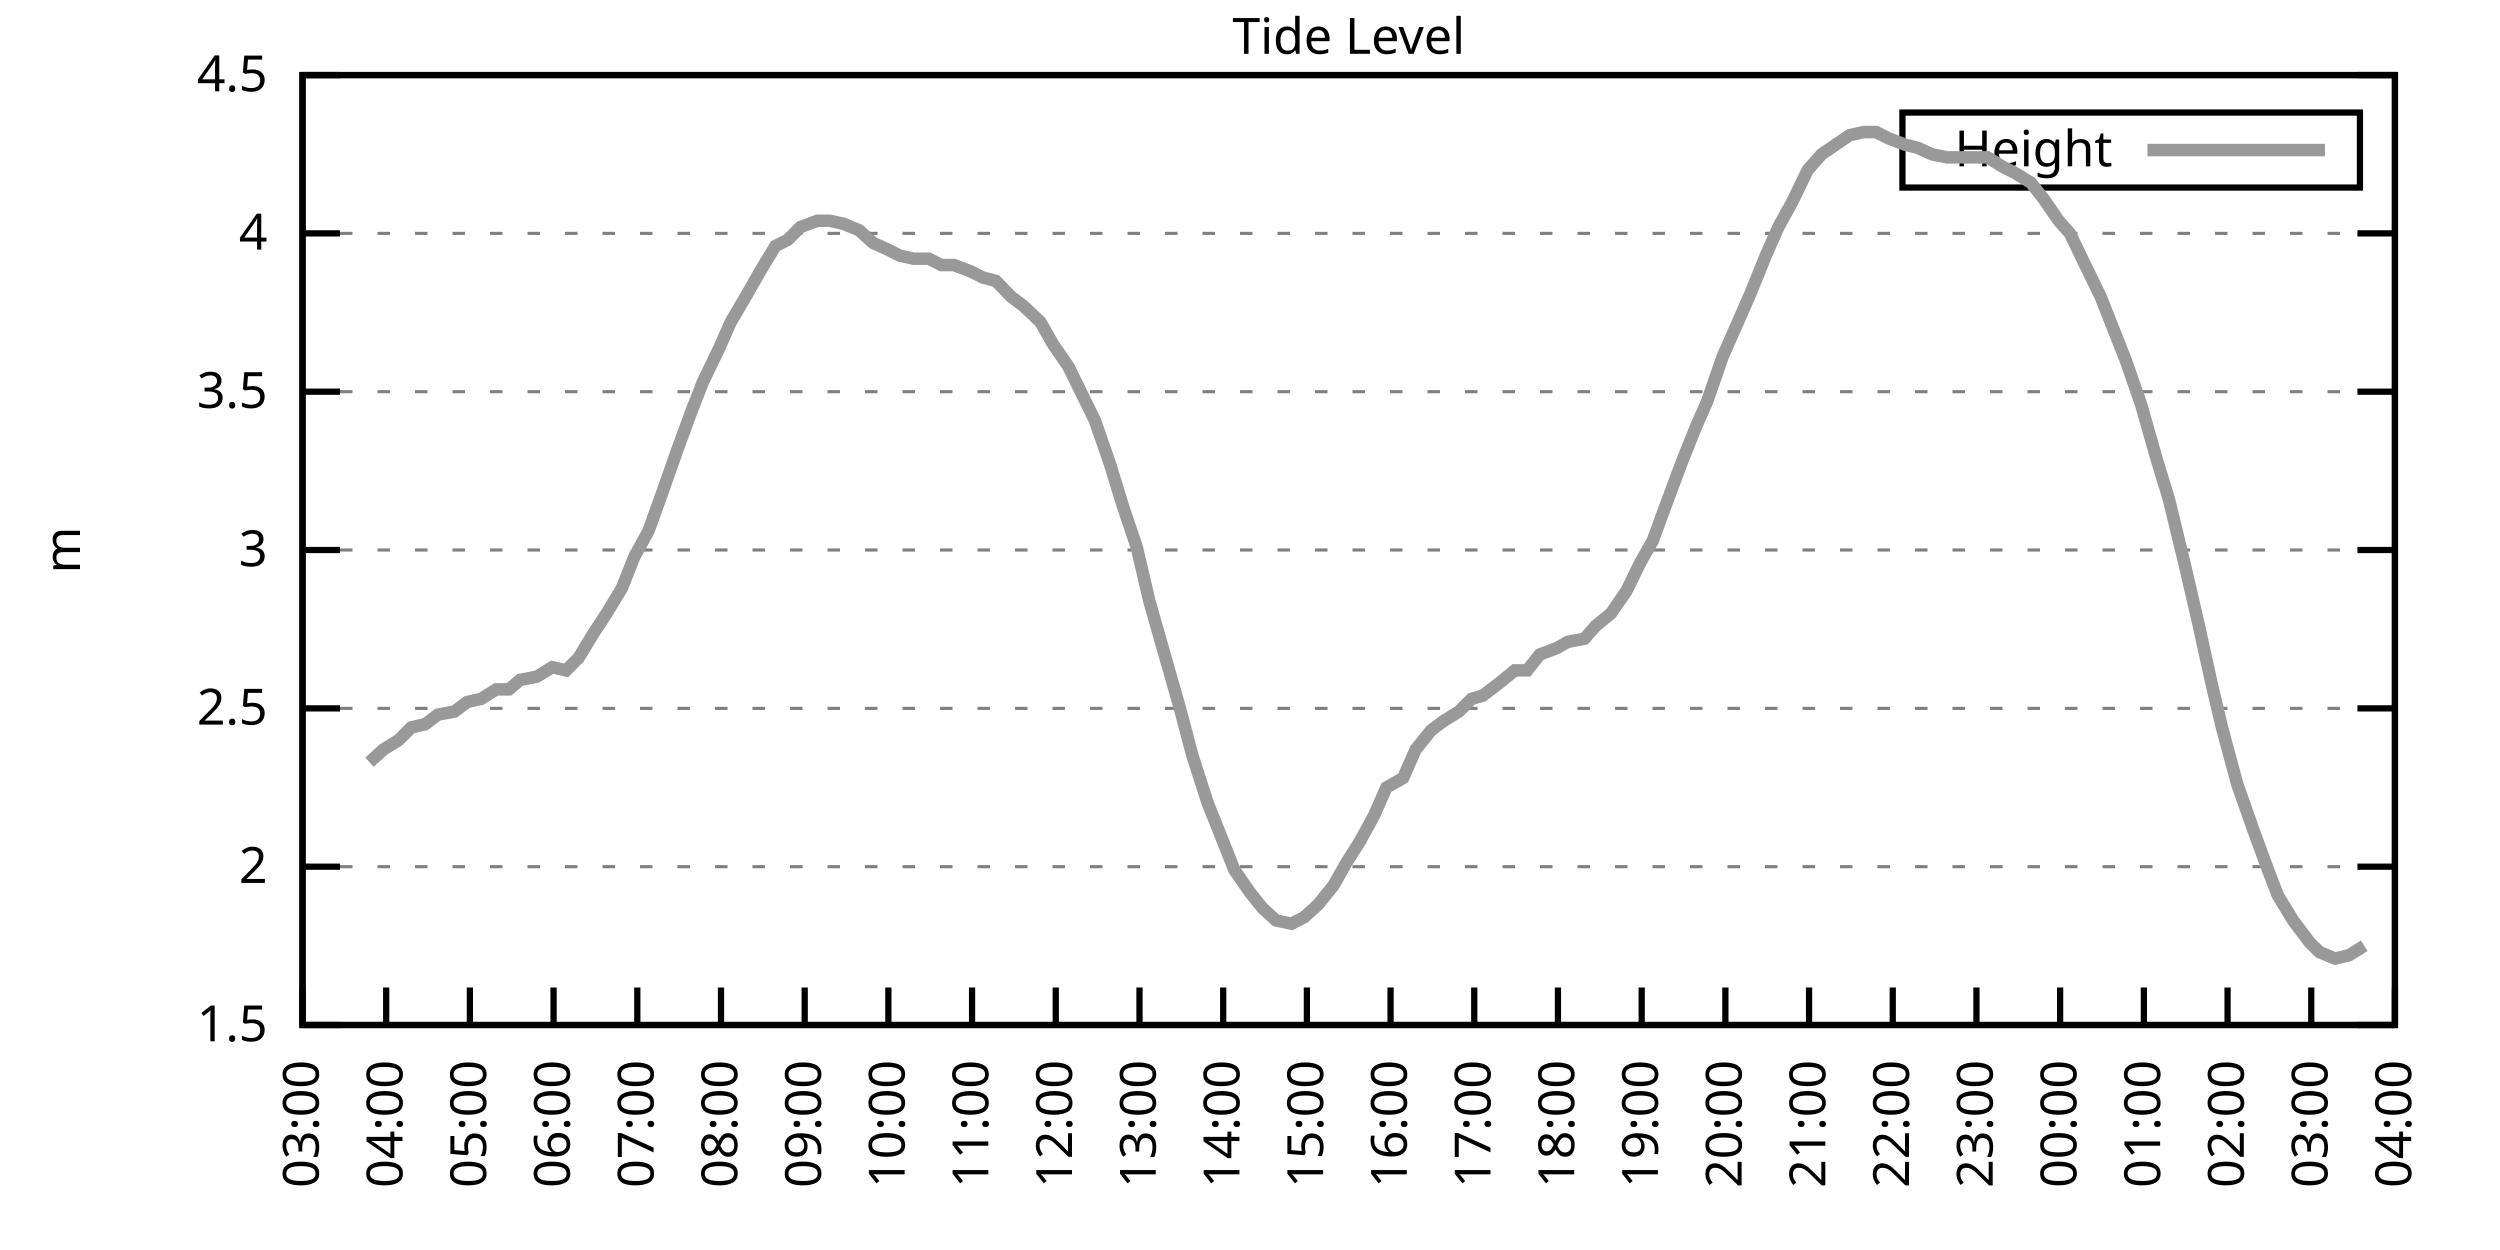
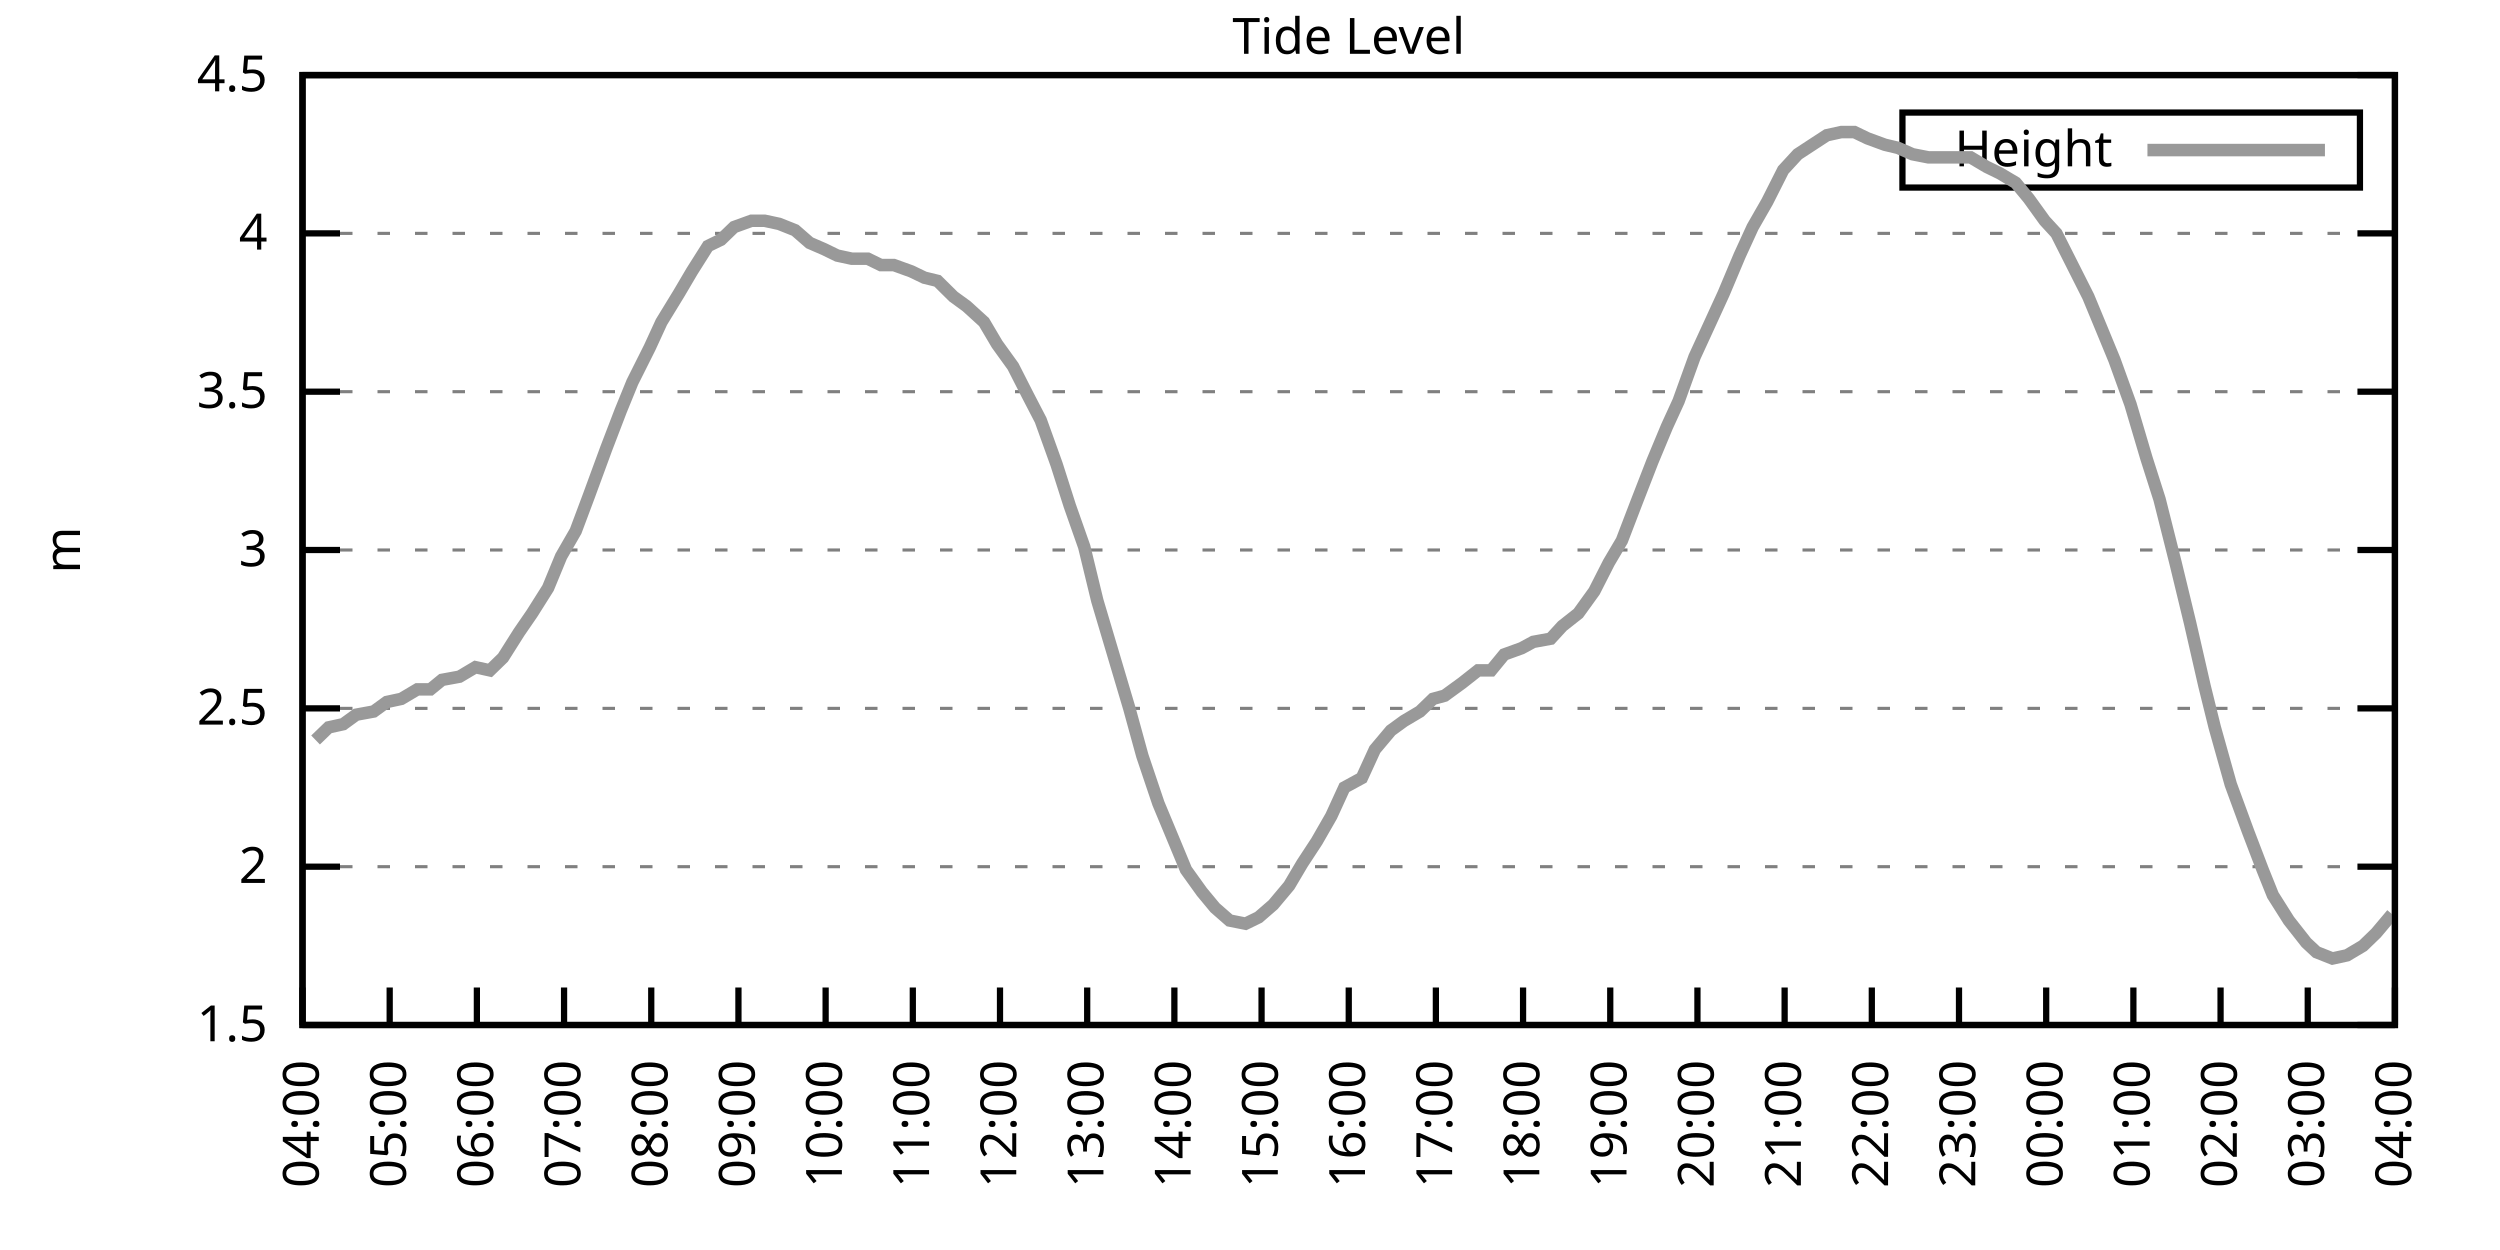
<svg xmlns="http://www.w3.org/2000/svg" xmlns:xlink="http://www.w3.org/1999/xlink" width="400" height="200" viewBox="0 0 400 200">
  <g id="gnuplot_canvas">
    <rect x="0" y="0" width="400" height="200" fill="none" />
    <defs>
      <circle id="gpDot" r="0.5" stroke-width="0.5" stroke="currentColor" />
      <path id="gpPt0" stroke-width="0.333" stroke="currentColor" d="M-1,0 h2 M0,-1 v2" />
      <path id="gpPt1" stroke-width="0.333" stroke="currentColor" d="M-1,-1 L1,1 M1,-1 L-1,1" />
      <path id="gpPt2" stroke-width="0.333" stroke="currentColor" d="M-1,0 L1,0 M0,-1 L0,1 M-1,-1 L1,1 M-1,1 L1,-1" />
      <rect id="gpPt3" stroke-width="0.333" stroke="currentColor" x="-1" y="-1" width="2" height="2" />
      <rect id="gpPt4" stroke-width="0.333" stroke="currentColor" fill="currentColor" x="-1" y="-1" width="2" height="2" />
      <circle id="gpPt5" stroke-width="0.333" stroke="currentColor" cx="0" cy="0" r="1" />
      <use xlink:href="#gpPt5" id="gpPt6" fill="currentColor" stroke="none" />
      <path id="gpPt7" stroke-width="0.333" stroke="currentColor" d="M0,-1.33 L-1.33,0.67 L1.33,0.67 z" />
      <use xlink:href="#gpPt7" id="gpPt8" fill="currentColor" stroke="none" />
      <use xlink:href="#gpPt7" id="gpPt9" stroke="currentColor" transform="rotate(180)" />
      <use xlink:href="#gpPt9" id="gpPt10" fill="currentColor" stroke="none" />
      <use xlink:href="#gpPt3" id="gpPt11" stroke="currentColor" transform="rotate(45)" />
      <use xlink:href="#gpPt11" id="gpPt12" fill="currentColor" stroke="none" />
      <path id="gpPt13" stroke-width="0.333" stroke="currentColor" d="M0,1.330 L1.265,0.411 L0.782,-1.067 L-0.782,-1.076 L-1.265,0.411 z" />
      <use xlink:href="#gpPt13" id="gpPt14" fill="currentColor" stroke="none" />
      <filter id="textbox" filterUnits="objectBoundingBox" x="0" y="0" height="1" width="1">
        <feFlood flood-color="white" flood-opacity="1" result="bgnd" />
        <feComposite in="SourceGraphic" in2="bgnd" operator="atop" />
      </filter>
      <filter id="greybox" filterUnits="objectBoundingBox" x="0" y="0" height="1" width="1">
        <feFlood flood-color="lightgrey" flood-opacity="1" result="grey" />
        <feComposite in="SourceGraphic" in2="grey" operator="atop" />
      </filter>
    </defs>
    <g fill="none" color="white" stroke="currentColor" stroke-width="1.00" stroke-linecap="butt" stroke-linejoin="miter">
</g>
    <g fill="none" color="black" stroke="currentColor" stroke-width="1.00" stroke-linecap="butt" stroke-linejoin="miter">
      <g stroke="none" shape-rendering="crispEdges">
        <polygon fill="rgb(255, 255, 255)" points="48.40,164.00 383.18,164.00 383.18,12.02 48.40,12.02 " />
      </g>
    </g>
    <g fill="none" color="black" stroke="currentColor" stroke-width="1.00" stroke-linecap="butt" stroke-linejoin="miter">
</g>
    <g fill="none" color="black" stroke="black" stroke-width="0.50" stroke-linecap="butt" stroke-linejoin="miter">
</g>
    <g fill="none" color="gray" stroke="currentColor" stroke-width="0.50" stroke-linecap="butt" stroke-linejoin="miter">
      <path stroke="gray" stroke-dasharray="2,4" class="gridline" d="M48.40,164.00 L383.19,164.00  " />
    </g>
    <g fill="none" color="gray" stroke="gray" stroke-width="1.00" stroke-linecap="butt" stroke-linejoin="miter">
</g>
    <g fill="none" color="black" stroke="currentColor" stroke-width="1.00" stroke-linecap="butt" stroke-linejoin="miter">
      <path stroke="black" d="M48.40,164.00 L54.40,164.00 M383.19,164.00 L377.19,164.00  " />
      <g transform="translate(42.80,166.60)" stroke="none" fill="black" font-family="Sans" font-size="8.00" text-anchor="end">
        <text>
          <tspan font-family="Sans"> 1.5</tspan>
        </text>
      </g>
    </g>
    <g fill="none" color="black" stroke="currentColor" stroke-width="1.00" stroke-linecap="butt" stroke-linejoin="miter">
</g>
    <g fill="none" color="black" stroke="black" stroke-width="0.50" stroke-linecap="butt" stroke-linejoin="miter">
</g>
    <g fill="none" color="gray" stroke="currentColor" stroke-width="0.50" stroke-linecap="butt" stroke-linejoin="miter">
      <path stroke="gray" stroke-dasharray="2,4" class="gridline" d="M48.40,138.67 L383.19,138.67  " />
    </g>
    <g fill="none" color="gray" stroke="gray" stroke-width="1.00" stroke-linecap="butt" stroke-linejoin="miter">
</g>
    <g fill="none" color="black" stroke="currentColor" stroke-width="1.00" stroke-linecap="butt" stroke-linejoin="miter">
      <path stroke="black" d="M48.40,138.67 L54.40,138.67 M383.19,138.67 L377.19,138.67  " />
      <g transform="translate(42.80,141.27)" stroke="none" fill="black" font-family="Sans" font-size="8.00" text-anchor="end">
        <text>
          <tspan font-family="Sans"> 2</tspan>
        </text>
      </g>
    </g>
    <g fill="none" color="black" stroke="currentColor" stroke-width="1.00" stroke-linecap="butt" stroke-linejoin="miter">
</g>
    <g fill="none" color="black" stroke="black" stroke-width="0.50" stroke-linecap="butt" stroke-linejoin="miter">
</g>
    <g fill="none" color="gray" stroke="currentColor" stroke-width="0.50" stroke-linecap="butt" stroke-linejoin="miter">
      <path stroke="gray" stroke-dasharray="2,4" class="gridline" d="M48.40,113.34 L383.19,113.34  " />
    </g>
    <g fill="none" color="gray" stroke="gray" stroke-width="1.00" stroke-linecap="butt" stroke-linejoin="miter">
</g>
    <g fill="none" color="black" stroke="currentColor" stroke-width="1.00" stroke-linecap="butt" stroke-linejoin="miter">
      <path stroke="black" d="M48.40,113.34 L54.40,113.34 M383.19,113.34 L377.19,113.34  " />
      <g transform="translate(42.80,115.94)" stroke="none" fill="black" font-family="Sans" font-size="8.00" text-anchor="end">
        <text>
          <tspan font-family="Sans"> 2.5</tspan>
        </text>
      </g>
    </g>
    <g fill="none" color="black" stroke="currentColor" stroke-width="1.00" stroke-linecap="butt" stroke-linejoin="miter">
</g>
    <g fill="none" color="black" stroke="black" stroke-width="0.50" stroke-linecap="butt" stroke-linejoin="miter">
</g>
    <g fill="none" color="gray" stroke="currentColor" stroke-width="0.50" stroke-linecap="butt" stroke-linejoin="miter">
      <path stroke="gray" stroke-dasharray="2,4" class="gridline" d="M48.40,88.00 L383.19,88.00  " />
    </g>
    <g fill="none" color="gray" stroke="gray" stroke-width="1.00" stroke-linecap="butt" stroke-linejoin="miter">
</g>
    <g fill="none" color="black" stroke="currentColor" stroke-width="1.00" stroke-linecap="butt" stroke-linejoin="miter">
      <path stroke="black" d="M48.40,88.00 L54.40,88.00 M383.19,88.00 L377.19,88.00  " />
      <g transform="translate(42.80,90.60)" stroke="none" fill="black" font-family="Sans" font-size="8.00" text-anchor="end">
        <text>
          <tspan font-family="Sans"> 3</tspan>
        </text>
      </g>
    </g>
    <g fill="none" color="black" stroke="currentColor" stroke-width="1.00" stroke-linecap="butt" stroke-linejoin="miter">
</g>
    <g fill="none" color="black" stroke="black" stroke-width="0.50" stroke-linecap="butt" stroke-linejoin="miter">
</g>
    <g fill="none" color="gray" stroke="currentColor" stroke-width="0.50" stroke-linecap="butt" stroke-linejoin="miter">
      <path stroke="gray" stroke-dasharray="2,4" class="gridline" d="M48.40,62.67 L383.19,62.67  " />
    </g>
    <g fill="none" color="gray" stroke="gray" stroke-width="1.00" stroke-linecap="butt" stroke-linejoin="miter">
</g>
    <g fill="none" color="black" stroke="currentColor" stroke-width="1.00" stroke-linecap="butt" stroke-linejoin="miter">
      <path stroke="black" d="M48.40,62.67 L54.40,62.67 M383.19,62.67 L377.19,62.67  " />
      <g transform="translate(42.80,65.27)" stroke="none" fill="black" font-family="Sans" font-size="8.00" text-anchor="end">
        <text>
          <tspan font-family="Sans"> 3.5</tspan>
        </text>
      </g>
    </g>
    <g fill="none" color="black" stroke="currentColor" stroke-width="1.00" stroke-linecap="butt" stroke-linejoin="miter">
</g>
    <g fill="none" color="black" stroke="black" stroke-width="0.50" stroke-linecap="butt" stroke-linejoin="miter">
</g>
    <g fill="none" color="gray" stroke="currentColor" stroke-width="0.50" stroke-linecap="butt" stroke-linejoin="miter">
      <path stroke="gray" stroke-dasharray="2,4" class="gridline" d="M48.40,37.34 L383.19,37.34  " />
    </g>
    <g fill="none" color="gray" stroke="gray" stroke-width="1.00" stroke-linecap="butt" stroke-linejoin="miter">
</g>
    <g fill="none" color="black" stroke="currentColor" stroke-width="1.00" stroke-linecap="butt" stroke-linejoin="miter">
      <path stroke="black" d="M48.40,37.34 L54.40,37.34 M383.19,37.34 L377.19,37.34  " />
      <g transform="translate(42.80,39.94)" stroke="none" fill="black" font-family="Sans" font-size="8.00" text-anchor="end">
        <text>
          <tspan font-family="Sans"> 4</tspan>
        </text>
      </g>
    </g>
    <g fill="none" color="black" stroke="currentColor" stroke-width="1.00" stroke-linecap="butt" stroke-linejoin="miter">
</g>
    <g fill="none" color="black" stroke="black" stroke-width="0.50" stroke-linecap="butt" stroke-linejoin="miter">
</g>
    <g fill="none" color="gray" stroke="currentColor" stroke-width="0.50" stroke-linecap="butt" stroke-linejoin="miter">
      <path stroke="gray" stroke-dasharray="2,4" class="gridline" d="M48.40,12.01 L383.19,12.01  " />
    </g>
    <g fill="none" color="gray" stroke="gray" stroke-width="1.00" stroke-linecap="butt" stroke-linejoin="miter">
</g>
    <g fill="none" color="black" stroke="currentColor" stroke-width="1.00" stroke-linecap="butt" stroke-linejoin="miter">
      <path stroke="black" d="M48.40,12.01 L54.40,12.01 M383.19,12.01 L377.19,12.01  " />
      <g transform="translate(42.80,14.61)" stroke="none" fill="black" font-family="Sans" font-size="8.00" text-anchor="end">
        <text>
          <tspan font-family="Sans"> 4.5</tspan>
        </text>
      </g>
    </g>
    <g fill="none" color="black" stroke="currentColor" stroke-width="1.00" stroke-linecap="butt" stroke-linejoin="miter">
      <path stroke="black" d="M48.40,164.00 L48.40,158.00  " />
      <g transform="translate(51.00,169.60) rotate(270.00)" stroke="none" fill="black" font-family="Sans" font-size="8.00" text-anchor="end">
        <text>
-           <tspan font-family="Sans">03:00</tspan>
-         </text>
-       </g>
-     </g>
-     <g fill="none" color="black" stroke="currentColor" stroke-width="1.00" stroke-linecap="butt" stroke-linejoin="miter">
-       <path stroke="black" d="M61.79,164.00 L61.79,158.00  " />
-       <g transform="translate(64.39,169.60) rotate(270.00)" stroke="none" fill="black" font-family="Sans" font-size="8.00" text-anchor="end">
-         <text>
          <tspan font-family="Sans">04:00</tspan>
        </text>
      </g>
    </g>
    <g fill="none" color="black" stroke="currentColor" stroke-width="1.00" stroke-linecap="butt" stroke-linejoin="miter">
-       <path stroke="black" d="M75.18,164.00 L75.18,158.00  " />
-       <g transform="translate(77.78,169.60) rotate(270.00)" stroke="none" fill="black" font-family="Sans" font-size="8.00" text-anchor="end">
+       <path stroke="black" d="M62.35,164.00 L62.35,158.00  " />
+       <g transform="translate(64.95,169.60) rotate(270.00)" stroke="none" fill="black" font-family="Sans" font-size="8.00" text-anchor="end">
        <text>
          <tspan font-family="Sans">05:00</tspan>
        </text>
      </g>
    </g>
    <g fill="none" color="black" stroke="currentColor" stroke-width="1.00" stroke-linecap="butt" stroke-linejoin="miter">
-       <path stroke="black" d="M88.57,164.00 L88.57,158.00  " />
-       <g transform="translate(91.17,169.60) rotate(270.00)" stroke="none" fill="black" font-family="Sans" font-size="8.00" text-anchor="end">
+       <path stroke="black" d="M76.30,164.00 L76.30,158.00  " />
+       <g transform="translate(78.90,169.60) rotate(270.00)" stroke="none" fill="black" font-family="Sans" font-size="8.00" text-anchor="end">
        <text>
          <tspan font-family="Sans">06:00</tspan>
        </text>
      </g>
    </g>
    <g fill="none" color="black" stroke="currentColor" stroke-width="1.00" stroke-linecap="butt" stroke-linejoin="miter">
-       <path stroke="black" d="M101.97,164.00 L101.97,158.00  " />
-       <g transform="translate(104.57,169.60) rotate(270.00)" stroke="none" fill="black" font-family="Sans" font-size="8.00" text-anchor="end">
+       <path stroke="black" d="M90.25,164.00 L90.25,158.00  " />
+       <g transform="translate(92.85,169.60) rotate(270.00)" stroke="none" fill="black" font-family="Sans" font-size="8.00" text-anchor="end">
        <text>
          <tspan font-family="Sans">07:00</tspan>
        </text>
      </g>
    </g>
    <g fill="none" color="black" stroke="currentColor" stroke-width="1.00" stroke-linecap="butt" stroke-linejoin="miter">
-       <path stroke="black" d="M115.36,164.00 L115.36,158.00  " />
-       <g transform="translate(117.96,169.60) rotate(270.00)" stroke="none" fill="black" font-family="Sans" font-size="8.00" text-anchor="end">
+       <path stroke="black" d="M104.20,164.00 L104.20,158.00  " />
+       <g transform="translate(106.80,169.60) rotate(270.00)" stroke="none" fill="black" font-family="Sans" font-size="8.00" text-anchor="end">
        <text>
          <tspan font-family="Sans">08:00</tspan>
        </text>
      </g>
    </g>
    <g fill="none" color="black" stroke="currentColor" stroke-width="1.00" stroke-linecap="butt" stroke-linejoin="miter">
-       <path stroke="black" d="M128.75,164.00 L128.75,158.00  " />
-       <g transform="translate(131.35,169.60) rotate(270.00)" stroke="none" fill="black" font-family="Sans" font-size="8.00" text-anchor="end">
+       <path stroke="black" d="M118.15,164.00 L118.15,158.00  " />
+       <g transform="translate(120.75,169.60) rotate(270.00)" stroke="none" fill="black" font-family="Sans" font-size="8.00" text-anchor="end">
        <text>
          <tspan font-family="Sans">09:00</tspan>
        </text>
      </g>
    </g>
    <g fill="none" color="black" stroke="currentColor" stroke-width="1.00" stroke-linecap="butt" stroke-linejoin="miter">
-       <path stroke="black" d="M142.14,164.00 L142.14,158.00  " />
-       <g transform="translate(144.74,169.60) rotate(270.00)" stroke="none" fill="black" font-family="Sans" font-size="8.00" text-anchor="end">
+       <path stroke="black" d="M132.10,164.00 L132.10,158.00  " />
+       <g transform="translate(134.70,169.60) rotate(270.00)" stroke="none" fill="black" font-family="Sans" font-size="8.00" text-anchor="end">
        <text>
          <tspan font-family="Sans">10:00</tspan>
        </text>
      </g>
    </g>
    <g fill="none" color="black" stroke="currentColor" stroke-width="1.00" stroke-linecap="butt" stroke-linejoin="miter">
-       <path stroke="black" d="M155.53,164.00 L155.53,158.00  " />
-       <g transform="translate(158.13,169.60) rotate(270.00)" stroke="none" fill="black" font-family="Sans" font-size="8.00" text-anchor="end">
+       <path stroke="black" d="M146.05,164.00 L146.05,158.00  " />
+       <g transform="translate(148.65,169.60) rotate(270.00)" stroke="none" fill="black" font-family="Sans" font-size="8.00" text-anchor="end">
        <text>
          <tspan font-family="Sans">11:00</tspan>
        </text>
      </g>
    </g>
    <g fill="none" color="black" stroke="currentColor" stroke-width="1.00" stroke-linecap="butt" stroke-linejoin="miter">
-       <path stroke="black" d="M168.92,164.00 L168.92,158.00  " />
-       <g transform="translate(171.52,169.60) rotate(270.00)" stroke="none" fill="black" font-family="Sans" font-size="8.00" text-anchor="end">
+       <path stroke="black" d="M160.00,164.00 L160.00,158.00  " />
+       <g transform="translate(162.60,169.60) rotate(270.00)" stroke="none" fill="black" font-family="Sans" font-size="8.00" text-anchor="end">
        <text>
          <tspan font-family="Sans">12:00</tspan>
        </text>
      </g>
    </g>
    <g fill="none" color="black" stroke="currentColor" stroke-width="1.00" stroke-linecap="butt" stroke-linejoin="miter">
-       <path stroke="black" d="M182.32,164.00 L182.32,158.00  " />
-       <g transform="translate(184.92,169.60) rotate(270.00)" stroke="none" fill="black" font-family="Sans" font-size="8.00" text-anchor="end">
+       <path stroke="black" d="M173.95,164.00 L173.95,158.00  " />
+       <g transform="translate(176.55,169.60) rotate(270.00)" stroke="none" fill="black" font-family="Sans" font-size="8.00" text-anchor="end">
        <text>
          <tspan font-family="Sans">13:00</tspan>
        </text>
      </g>
    </g>
    <g fill="none" color="black" stroke="currentColor" stroke-width="1.00" stroke-linecap="butt" stroke-linejoin="miter">
-       <path stroke="black" d="M195.71,164.00 L195.71,158.00  " />
-       <g transform="translate(198.31,169.60) rotate(270.00)" stroke="none" fill="black" font-family="Sans" font-size="8.00" text-anchor="end">
+       <path stroke="black" d="M187.90,164.00 L187.90,158.00  " />
+       <g transform="translate(190.50,169.60) rotate(270.00)" stroke="none" fill="black" font-family="Sans" font-size="8.00" text-anchor="end">
        <text>
          <tspan font-family="Sans">14:00</tspan>
        </text>
      </g>
    </g>
    <g fill="none" color="black" stroke="currentColor" stroke-width="1.00" stroke-linecap="butt" stroke-linejoin="miter">
-       <path stroke="black" d="M209.10,164.00 L209.10,158.00  " />
-       <g transform="translate(211.70,169.60) rotate(270.00)" stroke="none" fill="black" font-family="Sans" font-size="8.00" text-anchor="end">
+       <path stroke="black" d="M201.85,164.00 L201.85,158.00  " />
+       <g transform="translate(204.45,169.60) rotate(270.00)" stroke="none" fill="black" font-family="Sans" font-size="8.00" text-anchor="end">
        <text>
          <tspan font-family="Sans">15:00</tspan>
        </text>
      </g>
    </g>
    <g fill="none" color="black" stroke="currentColor" stroke-width="1.00" stroke-linecap="butt" stroke-linejoin="miter">
-       <path stroke="black" d="M222.49,164.00 L222.49,158.00  " />
-       <g transform="translate(225.09,169.60) rotate(270.00)" stroke="none" fill="black" font-family="Sans" font-size="8.00" text-anchor="end">
+       <path stroke="black" d="M215.80,164.00 L215.80,158.00  " />
+       <g transform="translate(218.40,169.60) rotate(270.00)" stroke="none" fill="black" font-family="Sans" font-size="8.00" text-anchor="end">
        <text>
          <tspan font-family="Sans">16:00</tspan>
        </text>
      </g>
    </g>
    <g fill="none" color="black" stroke="currentColor" stroke-width="1.00" stroke-linecap="butt" stroke-linejoin="miter">
-       <path stroke="black" d="M235.88,164.00 L235.88,158.00  " />
-       <g transform="translate(238.48,169.60) rotate(270.00)" stroke="none" fill="black" font-family="Sans" font-size="8.00" text-anchor="end">
+       <path stroke="black" d="M229.74,164.00 L229.74,158.00  " />
+       <g transform="translate(232.34,169.60) rotate(270.00)" stroke="none" fill="black" font-family="Sans" font-size="8.00" text-anchor="end">
        <text>
          <tspan font-family="Sans">17:00</tspan>
        </text>
      </g>
    </g>
    <g fill="none" color="black" stroke="currentColor" stroke-width="1.00" stroke-linecap="butt" stroke-linejoin="miter">
-       <path stroke="black" d="M249.27,164.00 L249.27,158.00  " />
-       <g transform="translate(251.87,169.60) rotate(270.00)" stroke="none" fill="black" font-family="Sans" font-size="8.00" text-anchor="end">
+       <path stroke="black" d="M243.69,164.00 L243.69,158.00  " />
+       <g transform="translate(246.29,169.60) rotate(270.00)" stroke="none" fill="black" font-family="Sans" font-size="8.00" text-anchor="end">
        <text>
          <tspan font-family="Sans">18:00</tspan>
        </text>
      </g>
    </g>
    <g fill="none" color="black" stroke="currentColor" stroke-width="1.00" stroke-linecap="butt" stroke-linejoin="miter">
-       <path stroke="black" d="M262.67,164.00 L262.67,158.00  " />
-       <g transform="translate(265.27,169.60) rotate(270.00)" stroke="none" fill="black" font-family="Sans" font-size="8.00" text-anchor="end">
+       <path stroke="black" d="M257.64,164.00 L257.64,158.00  " />
+       <g transform="translate(260.24,169.60) rotate(270.00)" stroke="none" fill="black" font-family="Sans" font-size="8.00" text-anchor="end">
        <text>
          <tspan font-family="Sans">19:00</tspan>
        </text>
      </g>
    </g>
    <g fill="none" color="black" stroke="currentColor" stroke-width="1.00" stroke-linecap="butt" stroke-linejoin="miter">
-       <path stroke="black" d="M276.06,164.00 L276.06,158.00  " />
-       <g transform="translate(278.66,169.60) rotate(270.00)" stroke="none" fill="black" font-family="Sans" font-size="8.00" text-anchor="end">
+       <path stroke="black" d="M271.59,164.00 L271.59,158.00  " />
+       <g transform="translate(274.19,169.60) rotate(270.00)" stroke="none" fill="black" font-family="Sans" font-size="8.00" text-anchor="end">
        <text>
          <tspan font-family="Sans">20:00</tspan>
        </text>
      </g>
    </g>
    <g fill="none" color="black" stroke="currentColor" stroke-width="1.00" stroke-linecap="butt" stroke-linejoin="miter">
-       <path stroke="black" d="M289.45,164.00 L289.45,158.00  " />
-       <g transform="translate(292.05,169.60) rotate(270.00)" stroke="none" fill="black" font-family="Sans" font-size="8.00" text-anchor="end">
+       <path stroke="black" d="M285.54,164.00 L285.54,158.00  " />
+       <g transform="translate(288.14,169.60) rotate(270.00)" stroke="none" fill="black" font-family="Sans" font-size="8.00" text-anchor="end">
        <text>
          <tspan font-family="Sans">21:00</tspan>
        </text>
      </g>
    </g>
    <g fill="none" color="black" stroke="currentColor" stroke-width="1.00" stroke-linecap="butt" stroke-linejoin="miter">
-       <path stroke="black" d="M302.84,164.00 L302.84,158.00  " />
-       <g transform="translate(305.44,169.60) rotate(270.00)" stroke="none" fill="black" font-family="Sans" font-size="8.00" text-anchor="end">
+       <path stroke="black" d="M299.49,164.00 L299.49,158.00  " />
+       <g transform="translate(302.09,169.60) rotate(270.00)" stroke="none" fill="black" font-family="Sans" font-size="8.00" text-anchor="end">
        <text>
          <tspan font-family="Sans">22:00</tspan>
        </text>
      </g>
    </g>
    <g fill="none" color="black" stroke="currentColor" stroke-width="1.00" stroke-linecap="butt" stroke-linejoin="miter">
-       <path stroke="black" d="M316.23,164.00 L316.23,158.00  " />
-       <g transform="translate(318.83,169.60) rotate(270.00)" stroke="none" fill="black" font-family="Sans" font-size="8.00" text-anchor="end">
+       <path stroke="black" d="M313.44,164.00 L313.44,158.00  " />
+       <g transform="translate(316.04,169.60) rotate(270.00)" stroke="none" fill="black" font-family="Sans" font-size="8.00" text-anchor="end">
        <text>
          <tspan font-family="Sans">23:00</tspan>
        </text>
      </g>
    </g>
    <g fill="none" color="black" stroke="currentColor" stroke-width="1.00" stroke-linecap="butt" stroke-linejoin="miter">
-       <path stroke="black" d="M329.62,164.00 L329.62,158.00  " />
-       <g transform="translate(332.22,169.60) rotate(270.00)" stroke="none" fill="black" font-family="Sans" font-size="8.00" text-anchor="end">
+       <path stroke="black" d="M327.39,164.00 L327.39,158.00  " />
+       <g transform="translate(329.99,169.60) rotate(270.00)" stroke="none" fill="black" font-family="Sans" font-size="8.00" text-anchor="end">
        <text>
          <tspan font-family="Sans">00:00</tspan>
        </text>
      </g>
    </g>
    <g fill="none" color="black" stroke="currentColor" stroke-width="1.00" stroke-linecap="butt" stroke-linejoin="miter">
-       <path stroke="black" d="M343.02,164.00 L343.02,158.00  " />
-       <g transform="translate(345.62,169.60) rotate(270.00)" stroke="none" fill="black" font-family="Sans" font-size="8.00" text-anchor="end">
+       <path stroke="black" d="M341.34,164.00 L341.34,158.00  " />
+       <g transform="translate(343.94,169.60) rotate(270.00)" stroke="none" fill="black" font-family="Sans" font-size="8.00" text-anchor="end">
        <text>
          <tspan font-family="Sans">01:00</tspan>
        </text>
      </g>
    </g>
    <g fill="none" color="black" stroke="currentColor" stroke-width="1.00" stroke-linecap="butt" stroke-linejoin="miter">
-       <path stroke="black" d="M356.41,164.00 L356.41,158.00  " />
-       <g transform="translate(359.01,169.60) rotate(270.00)" stroke="none" fill="black" font-family="Sans" font-size="8.00" text-anchor="end">
+       <path stroke="black" d="M355.29,164.00 L355.29,158.00  " />
+       <g transform="translate(357.89,169.60) rotate(270.00)" stroke="none" fill="black" font-family="Sans" font-size="8.00" text-anchor="end">
        <text>
          <tspan font-family="Sans">02:00</tspan>
        </text>
      </g>
    </g>
    <g fill="none" color="black" stroke="currentColor" stroke-width="1.00" stroke-linecap="butt" stroke-linejoin="miter">
-       <path stroke="black" d="M369.80,164.00 L369.80,158.00  " />
-       <g transform="translate(372.40,169.60) rotate(270.00)" stroke="none" fill="black" font-family="Sans" font-size="8.00" text-anchor="end">
+       <path stroke="black" d="M369.24,164.00 L369.24,158.00  " />
+       <g transform="translate(371.84,169.60) rotate(270.00)" stroke="none" fill="black" font-family="Sans" font-size="8.00" text-anchor="end">
        <text>
          <tspan font-family="Sans">03:00</tspan>
        </text>
      </g>
    </g>
    <g fill="none" color="black" stroke="currentColor" stroke-width="1.00" stroke-linecap="butt" stroke-linejoin="miter">
      <path stroke="black" d="M383.19,164.00 L383.19,158.00  " />
      <g transform="translate(385.79,169.60) rotate(270.00)" stroke="none" fill="black" font-family="Sans" font-size="8.00" text-anchor="end">
        <text>
          <tspan font-family="Sans">04:00</tspan>
        </text>
      </g>
    </g>
    <g fill="none" color="black" stroke="currentColor" stroke-width="1.00" stroke-linecap="butt" stroke-linejoin="miter">
</g>
    <g fill="none" color="black" stroke="currentColor" stroke-width="1.00" stroke-linecap="butt" stroke-linejoin="miter">
      <path stroke="black" d="M48.40,12.01 L48.40,164.00 L383.19,164.00 L383.19,12.01 L48.40,12.01 Z  " />
    </g>
    <g fill="none" color="black" stroke="currentColor" stroke-width="1.00" stroke-linecap="butt" stroke-linejoin="miter">
</g>
    <g fill="none" color="black" stroke="currentColor" stroke-width="1.00" stroke-linecap="butt" stroke-linejoin="miter">
      <path stroke="black" d="M304.39,30.01 L304.39,18.01 L377.59,18.01 L377.59,30.01 L304.39,30.01 Z  " />
    </g>
    <g id="Tide_level_plot_1">
      <g fill="none" color="white" stroke="black" stroke-width="2.00" stroke-linecap="butt" stroke-linejoin="miter">
</g>
      <g fill="none" color="black" stroke="currentColor" stroke-width="2.00" stroke-linecap="butt" stroke-linejoin="miter">
        <g transform="translate(337.99,26.61)" stroke="none" fill="black" font-family="Sans" font-size="8.00" text-anchor="end">
          <text>
            <tspan font-family="Sans">Height</tspan>
          </text>
        </g>
      </g>
      <g fill="none" color="black" stroke="currentColor" stroke-width="2.00" stroke-linecap="butt" stroke-linejoin="miter">
-         <path stroke="rgb(153, 153, 153)" d="M343.59,24.01 L371.99,24.01 M59.11,121.95 L61.35,119.92 L63.80,118.40 L65.81,116.38 L68.04,115.87 L70.05,114.35   L72.73,113.84 L74.74,112.32 L76.97,111.82 L79.42,110.30 L81.43,110.30 L83.22,108.78 L85.90,108.27 L88.35,106.75   L90.58,107.26 L92.59,105.23 L95.05,101.18 L97.06,98.14 L99.51,94.08 L101.52,89.02 L103.75,84.97 L105.76,79.39   L108.44,71.79 L110.67,65.71 L112.46,61.15 L115.13,55.58 L116.92,51.53 L119.60,46.97 L121.61,43.42 L124.06,39.37   L126.07,38.35 L128.08,36.33 L130.76,35.32 L132.77,35.32 L135.00,35.82 L137.45,36.84 L139.69,38.86 L141.92,39.87   L143.93,40.89 L146.16,41.39 L148.61,41.39 L150.62,42.41 L152.63,42.41 L155.31,43.42 L157.32,44.43 L159.33,44.94   L161.78,47.47 L163.79,48.99 L166.47,51.53 L168.48,55.07 L170.93,58.62 L173.17,63.18 L175.17,67.23 L177.63,74.33   L179.64,80.91 L181.87,87.50 L183.88,96.11 L186.33,104.72 L188.79,113.34 L190.80,120.94 L193.25,128.54 L195.48,134.11   L197.49,139.17 L199.95,142.72 L201.96,145.25 L204.19,147.28 L206.64,147.79 L208.65,146.77 L210.88,144.75 L213.34,141.71   L215.35,138.16 L217.58,134.62 L219.81,130.56 L221.82,126.00 L224.50,124.48 L226.51,119.92 L228.96,116.88 L230.97,115.36   L233.43,113.84 L235.44,111.82 L237.22,111.31 L239.90,109.28 L242.36,107.26 L244.36,107.26 L246.37,104.72 L249.05,103.71   L250.84,102.70 L253.51,102.19 L255.30,100.16 L257.76,98.14 L260.21,94.59 L262.44,90.03 L264.45,86.49 L266.68,80.41   L269.14,73.82 L271.37,68.25 L273.16,64.19 L275.61,57.10 L278.07,51.53 L280.07,46.97 L282.53,40.89 L284.54,36.33   L286.77,32.28 L289.23,27.21 L291.46,24.68 L293.69,23.16 L295.92,21.64 L298.15,21.13 L300.16,21.13 L302.17,22.14   L304.85,23.16 L306.86,23.66 L309.09,24.68 L311.54,25.18 L313.55,25.18 L316.01,25.18 L318.02,25.18 L320.47,26.70   L322.48,27.72 L324.94,29.24 L326.95,31.77 L329.40,35.32 L331.19,37.34 L333.64,42.41 L336.10,47.47 L338.10,52.54   L340.11,57.61 L342.57,64.70 L345.02,73.31 L347.03,79.90 L349.49,90.03 L351.72,99.66 L353.95,109.79 L355.51,116.38   L357.97,125.50 L360.65,133.10 L362.88,139.17 L364.44,143.23 L366.90,147.28 L369.58,150.83 L371.14,152.35 L373.59,153.36   L375.82,152.85 L378.28,151.33  " />
+         <path stroke="rgb(153, 153, 153)" d="M343.59,24.01 L371.99,24.01 M50.49,118.40 L52.58,116.38 L54.91,115.87 L57.00,114.35 L59.79,113.84 L61.88,112.32   L64.21,111.82 L66.77,110.30 L68.86,110.30 L70.72,108.78 L73.51,108.27 L76.07,106.75 L78.39,107.26 L80.48,105.23   L83.04,101.18 L85.13,98.14 L87.69,94.08 L89.78,89.02 L92.11,84.97 L94.20,79.39 L96.99,71.79 L99.32,65.71   L101.18,61.15 L103.97,55.58 L105.83,51.53 L108.62,46.97 L110.71,43.42 L113.27,39.37 L115.36,38.35 L117.45,36.33   L120.24,35.32 L122.33,35.32 L124.66,35.82 L127.22,36.84 L129.54,38.86 L131.87,39.87 L133.96,40.89 L136.28,41.39   L138.84,41.39 L140.93,42.41 L143.02,42.41 L145.81,43.42 L147.91,44.43 L150.00,44.94 L152.56,47.47 L154.65,48.99   L157.44,51.53 L159.53,55.07 L162.09,58.62 L164.41,63.18 L166.51,67.23 L169.06,74.33 L171.16,80.91 L173.48,87.50   L175.57,96.11 L178.13,104.72 L180.69,113.34 L182.78,120.94 L185.34,128.54 L187.66,134.11 L189.76,139.17 L192.31,142.72   L194.41,145.25 L196.73,147.28 L199.29,147.79 L201.38,146.77 L203.71,144.75 L206.26,141.71 L208.36,138.16 L210.68,134.62   L213.01,130.56 L215.10,126.00 L217.89,124.48 L219.98,119.92 L222.54,116.88 L224.63,115.36 L227.19,113.84 L229.28,111.82   L231.14,111.31 L233.93,109.28 L236.49,107.26 L238.58,107.26 L240.67,104.72 L243.46,103.71 L245.32,102.70 L248.11,102.19   L249.97,100.16 L252.53,98.14 L255.09,94.59 L257.41,90.03 L259.50,86.49 L261.83,80.41 L264.39,73.82 L266.71,68.25   L268.57,64.19 L271.13,57.10 L273.69,51.53 L275.78,46.97 L278.34,40.89 L280.43,36.33 L282.75,32.28 L285.31,27.21   L287.64,24.68 L289.96,23.16 L292.29,21.64 L294.61,21.13 L296.70,21.13 L298.80,22.14 L301.58,23.16 L303.68,23.66   L306.00,24.68 L308.56,25.18 L310.65,25.18 L313.21,25.18 L315.30,25.18 L317.86,26.70 L319.95,27.72 L322.51,29.24   L324.60,31.77 L327.16,35.32 L329.02,37.34 L331.58,42.41 L334.13,47.47 L336.23,52.54 L338.32,57.61 L340.88,64.70   L343.43,73.31 L345.53,79.90 L348.08,90.03 L350.41,99.66 L352.73,109.79 L354.36,116.38 L356.92,125.50 L359.71,133.10   L362.03,139.17 L363.66,143.23 L366.22,147.28 L369.01,150.83 L370.64,152.35 L373.19,153.36 L375.52,152.85 L378.08,151.33   L380.17,149.31 L382.73,146.27  " />
      </g>
    </g>
    <g fill="none" color="black" stroke="currentColor" stroke-width="2.00" stroke-linecap="butt" stroke-linejoin="miter">
</g>
    <g fill="none" color="black" stroke="black" stroke-width="1.00" stroke-linecap="butt" stroke-linejoin="miter">
</g>
    <g fill="none" color="black" stroke="currentColor" stroke-width="1.00" stroke-linecap="butt" stroke-linejoin="miter">
      <path stroke="black" d="M48.40,12.01 L48.40,164.00 L383.19,164.00 L383.19,12.01 L48.40,12.01 Z  " />
      <g transform="translate(12.80,88.01) rotate(270.00)" stroke="none" fill="black" font-family="Sans" font-size="8.00" text-anchor="middle">
        <text>
          <tspan font-family="Sans">m</tspan>
        </text>
      </g>
    </g>
    <g fill="none" color="black" stroke="currentColor" stroke-width="1.00" stroke-linecap="butt" stroke-linejoin="miter">
</g>
    <g fill="none" color="black" stroke="currentColor" stroke-width="1.00" stroke-linecap="butt" stroke-linejoin="miter">
      <g transform="translate(215.79,8.61)" stroke="none" fill="black" font-family="Sans" font-size="8.00" text-anchor="middle">
        <text>
          <tspan font-family="Sans">Tide Level</tspan>
        </text>
      </g>
    </g>
    <g fill="none" color="black" stroke="currentColor" stroke-width="1.00" stroke-linecap="butt" stroke-linejoin="miter">
</g>
  </g>
</svg>
